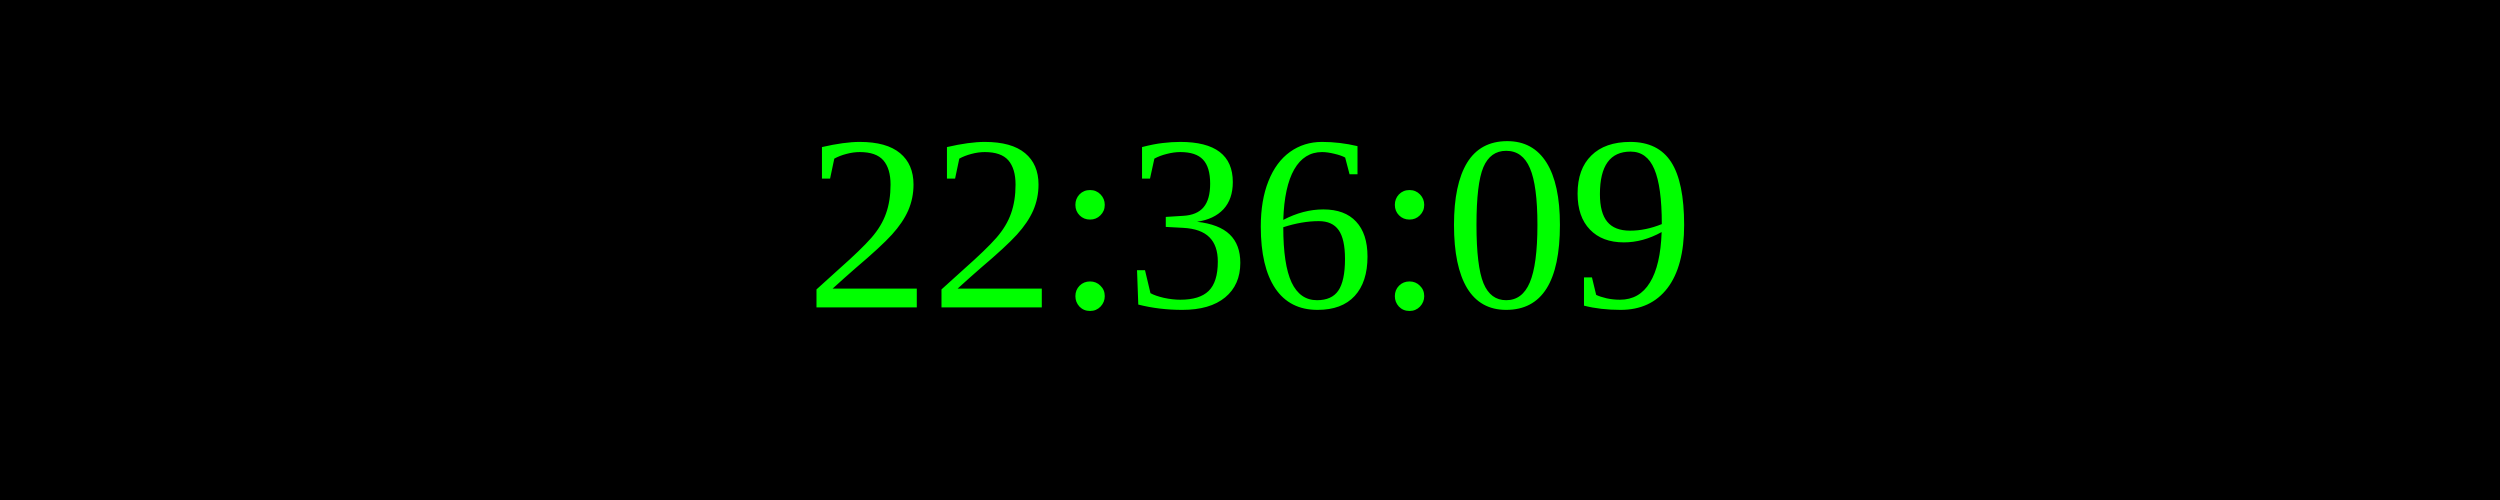
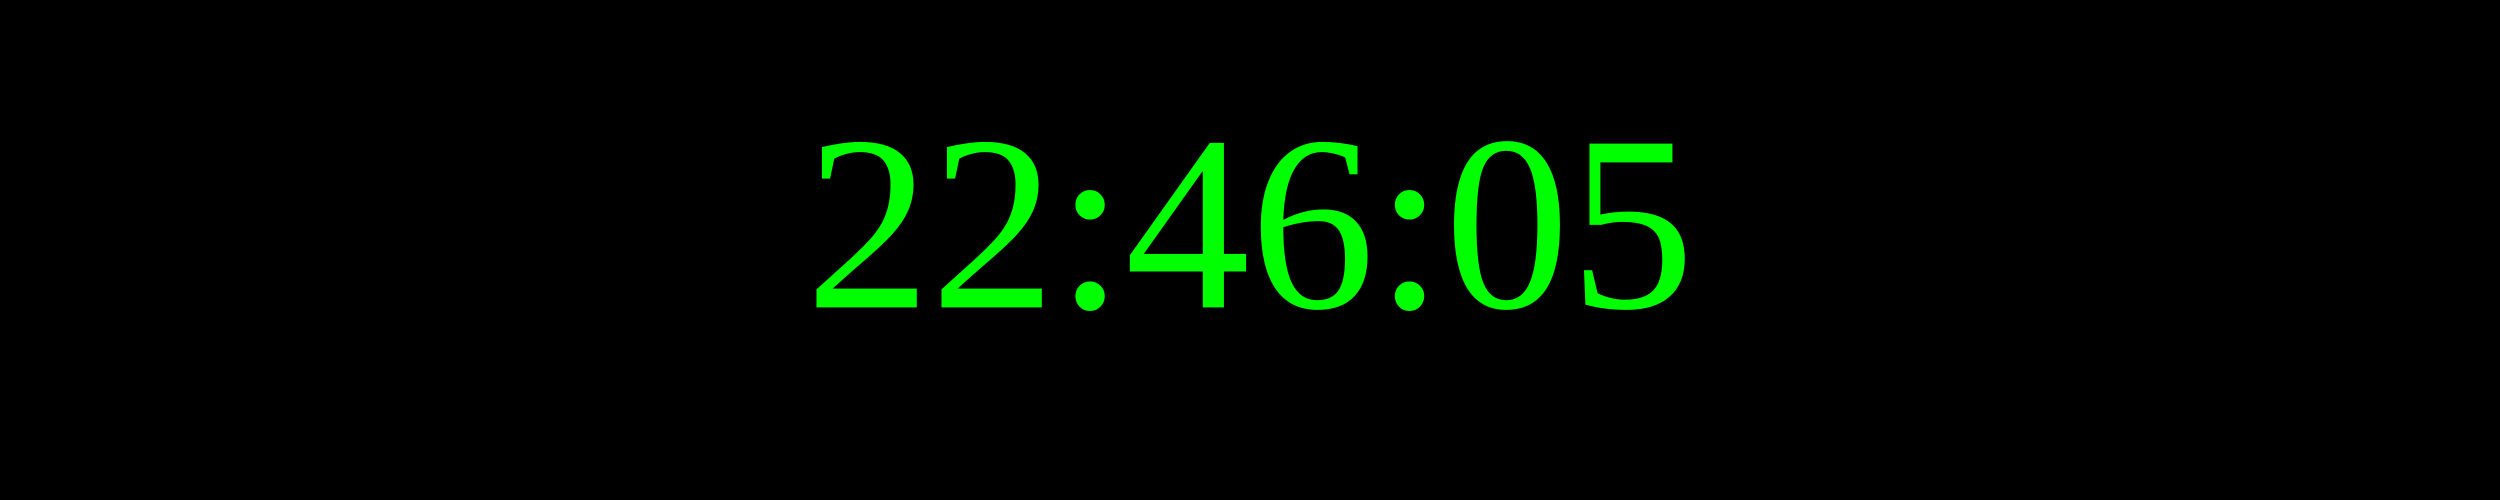
<svg xmlns="http://www.w3.org/2000/svg" width="250" height="50">
  <rect width="100%" height="100%" fill="black" />
  <text x="50%" y="50%" font-size="25" fill="lime" text-anchor="middle" dominant-baseline="middle">
- 22:36:09
+ 22:46:05
</text>
</svg>
